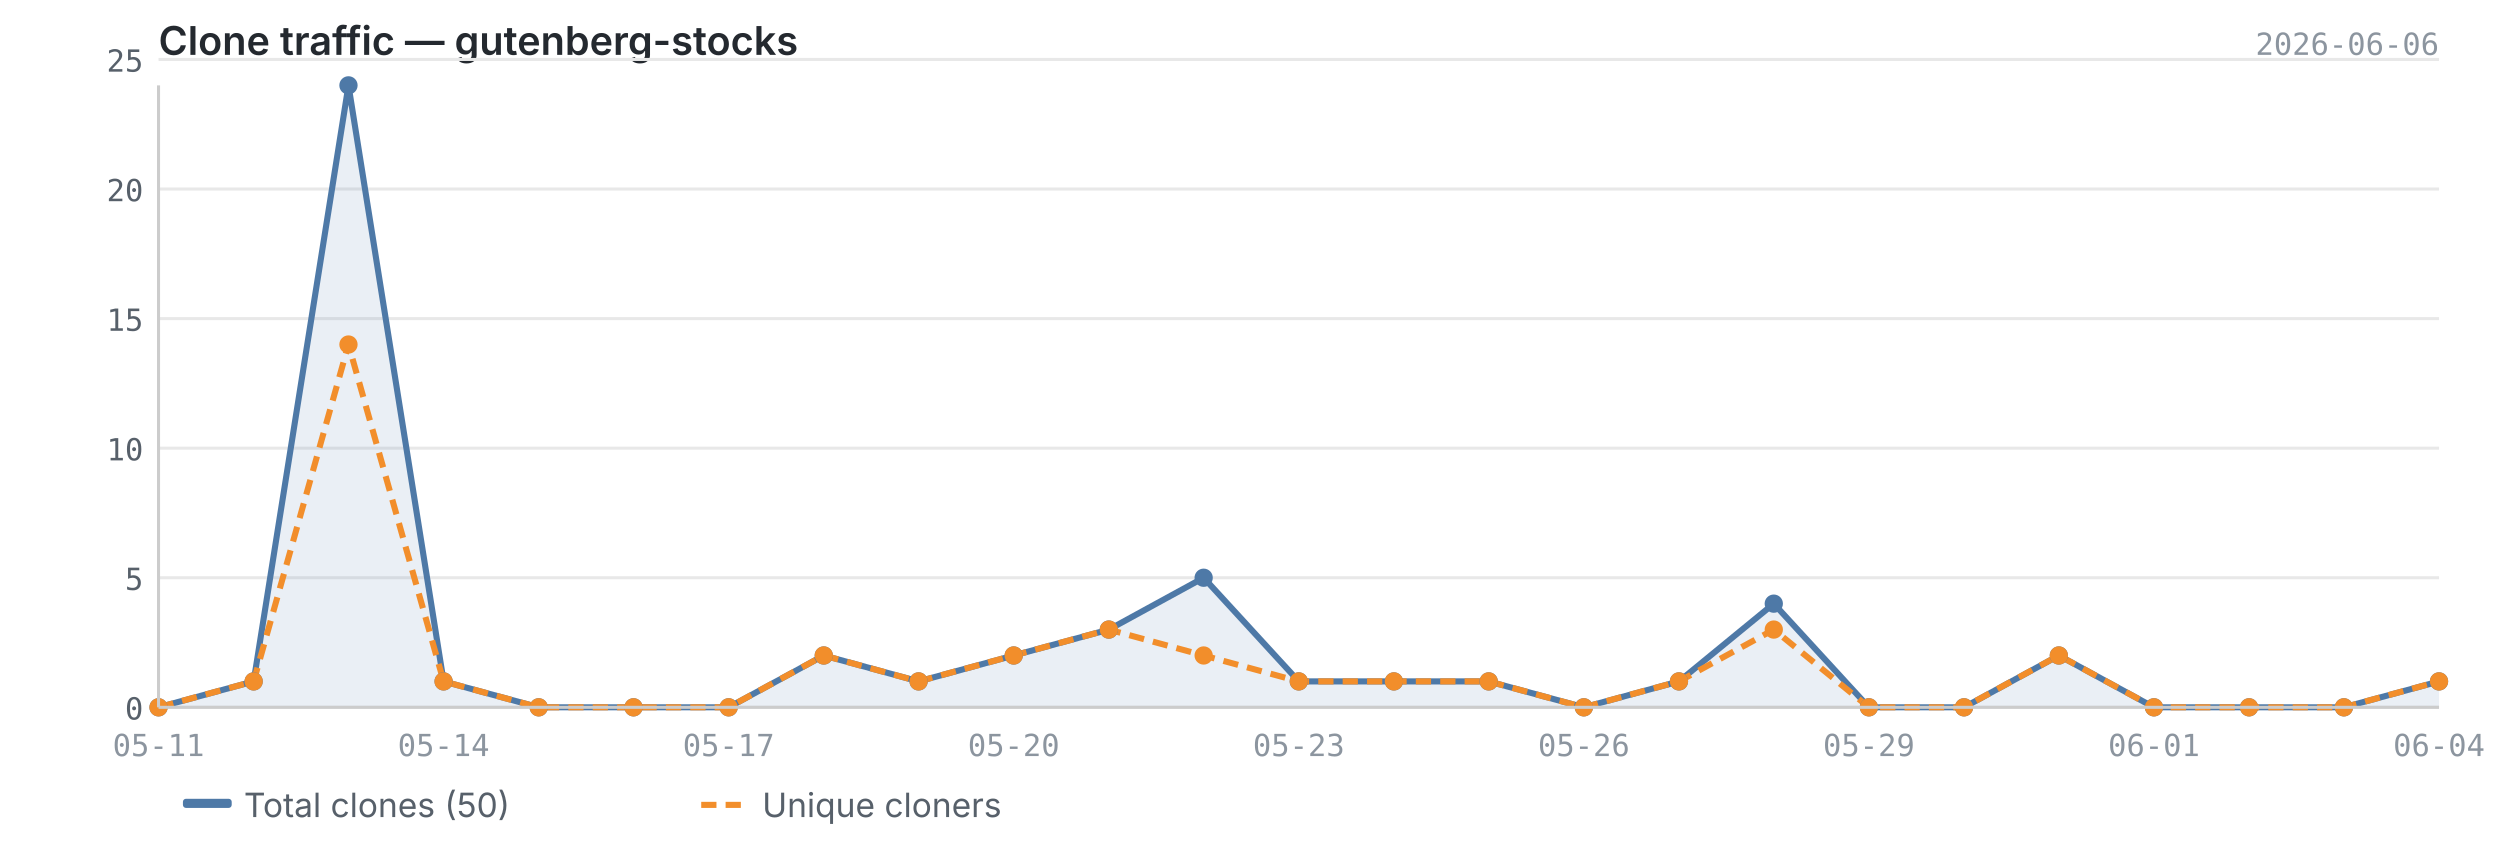
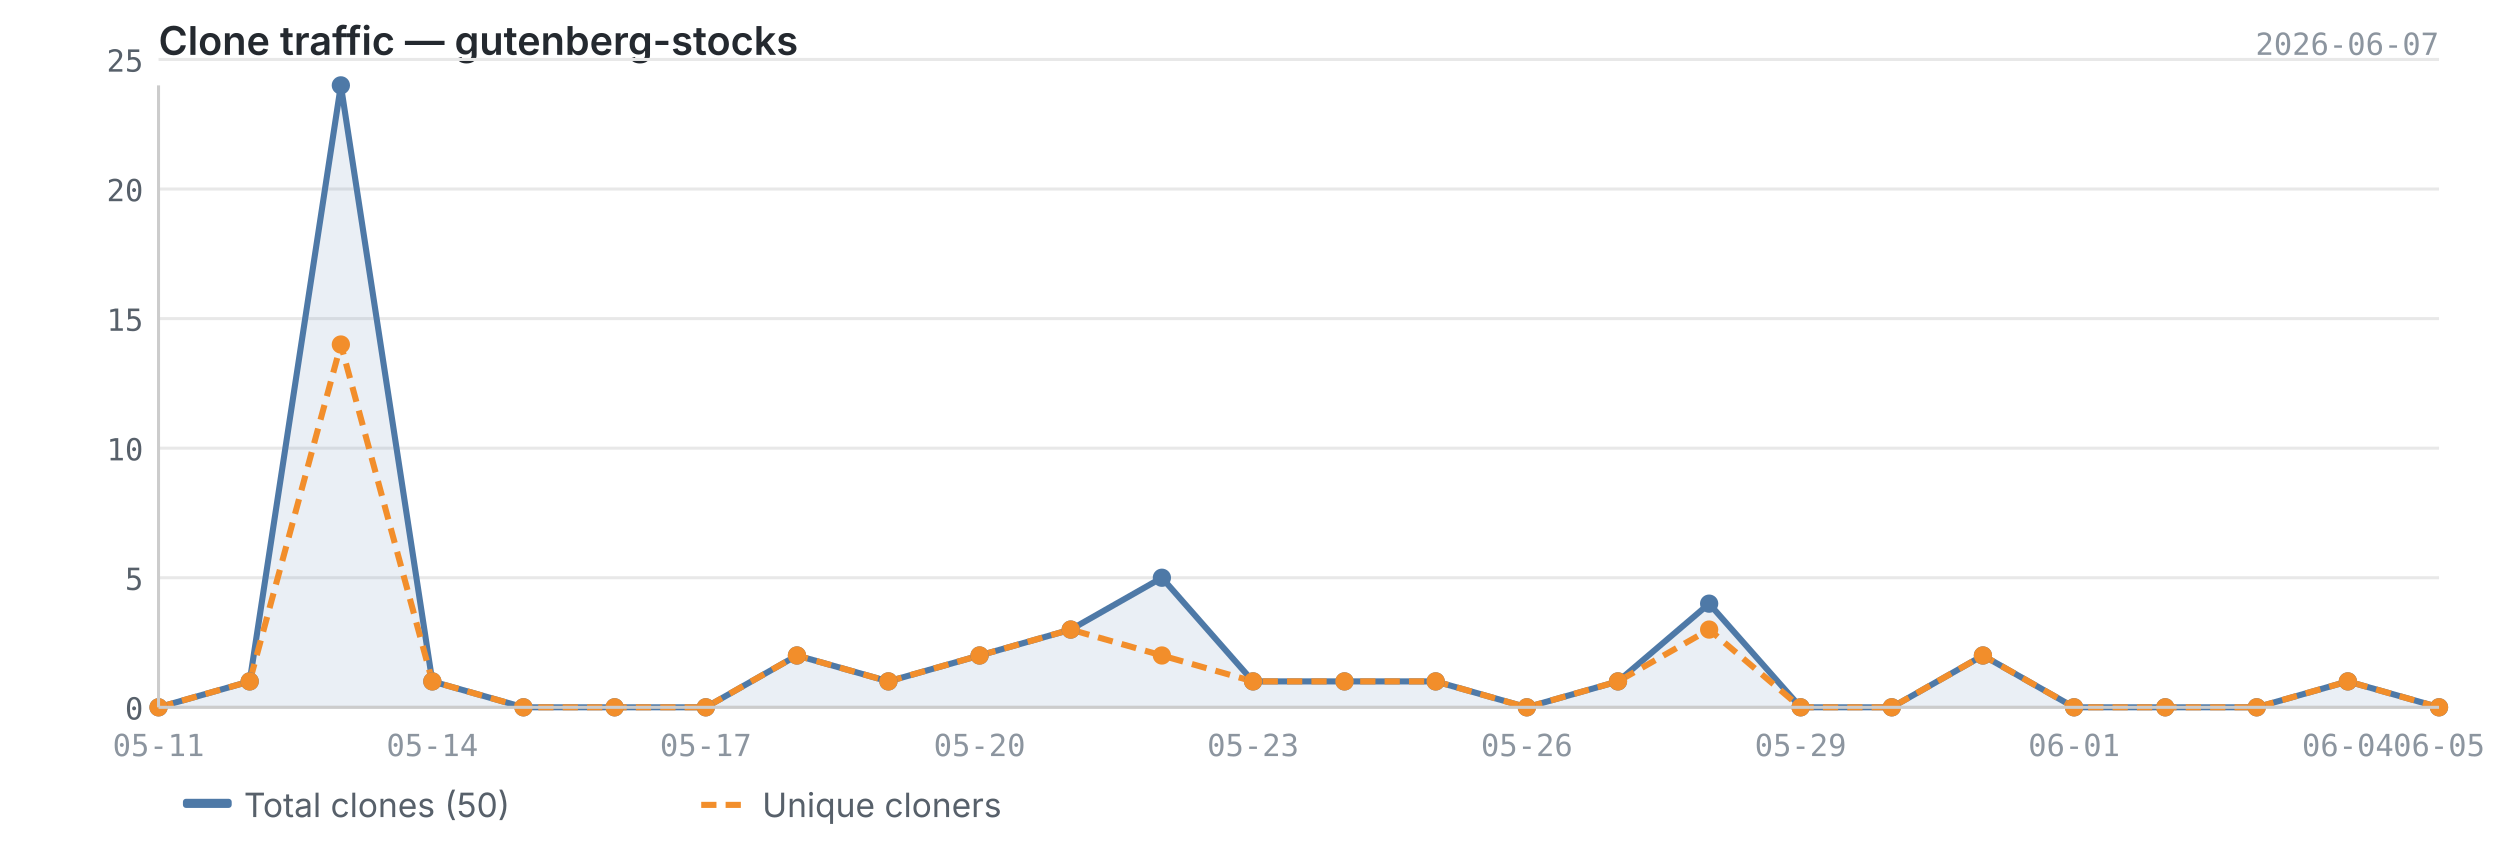
<svg xmlns="http://www.w3.org/2000/svg" viewBox="0 0 820 280" width="820" height="280">
  <text x="52" y="18" font-size="13" font-weight="600" fill="#24292f" font-family="-apple-system, BlinkMacSystemFont, 'Segoe UI', sans-serif">Clone traffic — gutenberg-stocks</text>
-   <text x="800" y="18" font-size="10" fill="#8c959f" font-family="ui-monospace, SFMono-Regular, 'SF Mono', Menlo, monospace" text-anchor="end">2026-06-06</text>
+   <text x="800" y="18" font-size="10" fill="#8c959f" font-family="ui-monospace, SFMono-Regular, 'SF Mono', Menlo, monospace" text-anchor="end">2026-06-07</text>
  <line x1="52" y1="232.0" x2="800" y2="232.0" stroke="#e8e8e8" stroke-width="1" />
  <line x1="52" y1="189.5" x2="800" y2="189.5" stroke="#e8e8e8" stroke-width="1" />
  <line x1="52" y1="147.0" x2="800" y2="147.0" stroke="#e8e8e8" stroke-width="1" />
  <line x1="52" y1="104.5" x2="800" y2="104.5" stroke="#e8e8e8" stroke-width="1" />
  <line x1="52" y1="62.0" x2="800" y2="62.0" stroke="#e8e8e8" stroke-width="1" />
  <line x1="52" y1="19.5" x2="800" y2="19.5" stroke="#e8e8e8" stroke-width="1" />
-   <path d="M52.0,232.0 L52.0,232.0 L83.2,223.5 L114.3,28.0 L145.5,223.5 L176.7,232.0 L207.8,232.0 L239.0,232.0 L270.2,215.0 L301.3,223.5 L332.5,215.0 L363.7,206.5 L394.8,189.5 L426.0,223.5 L457.2,223.5 L488.3,223.5 L519.5,232.0 L550.7,223.5 L581.8,198.0 L613.0,232.0 L644.2,232.0 L675.3,215.0 L706.5,232.0 L737.7,232.0 L768.8,232.0 L800.0,223.5 L800.0,232.0 L52.0,232.0Z" fill="#4e79a7" opacity="0.12" />
-   <polyline points="52.0,232.0 83.2,223.5 114.3,28.0 145.5,223.5 176.7,232.0 207.8,232.0 239.0,232.0 270.2,215.0 301.3,223.5 332.5,215.0 363.7,206.5 394.8,189.5 426.0,223.5 457.2,223.5 488.3,223.5 519.5,232.0 550.7,223.5 581.8,198.0 613.0,232.0 644.2,232.0 675.3,215.0 706.5,232.0 737.7,232.0 768.8,232.0 800.0,223.5" fill="none" stroke="#4e79a7" stroke-width="2" stroke-linejoin="round" />
-   <polyline points="52.0,232.0 83.2,223.5 114.3,113.0 145.5,223.5 176.7,232.0 207.8,232.0 239.0,232.0 270.2,215.0 301.3,223.5 332.5,215.0 363.7,206.5 394.8,215.0 426.0,223.5 457.2,223.5 488.3,223.5 519.5,232.0 550.7,223.5 581.8,206.5 613.0,232.0 644.2,232.0 675.3,215.0 706.5,232.0 737.7,232.0 768.8,232.0 800.0,223.5" fill="none" stroke="#f28e2b" stroke-width="2" stroke-linejoin="round" stroke-dasharray="5,3" />
+   <path d="M52.0,232.0 L52.0,232.0 L81.9,223.5 L111.8,28.0 L141.8,223.5 L171.7,232.0 L201.6,232.0 L231.5,232.0 L261.4,215.0 L291.4,223.5 L321.3,215.0 L351.2,206.5 L381.1,189.5 L411.0,223.5 L441.0,223.5 L470.9,223.5 L500.8,232.0 L530.7,223.5 L560.6,198.0 L590.6,232.0 L620.5,232.0 L650.4,215.0 L680.3,232.0 L710.2,232.0 L740.2,232.0 L770.1,223.5 L800.0,232.0 L800.0,232.0 L52.0,232.0Z" fill="#4e79a7" opacity="0.12" />
+   <polyline points="52.0,232.0 81.9,223.5 111.8,28.0 141.8,223.5 171.7,232.0 201.6,232.0 231.5,232.0 261.4,215.0 291.4,223.5 321.3,215.0 351.2,206.5 381.1,189.5 411.0,223.5 441.0,223.5 470.9,223.5 500.8,232.0 530.7,223.5 560.6,198.0 590.6,232.0 620.5,232.0 650.4,215.0 680.3,232.0 710.2,232.0 740.2,232.0 770.1,223.5 800.0,232.0" fill="none" stroke="#4e79a7" stroke-width="2" stroke-linejoin="round" />
+   <polyline points="52.0,232.0 81.9,223.5 111.8,113.0 141.8,223.5 171.7,232.0 201.6,232.0 231.5,232.0 261.4,215.0 291.4,223.5 321.3,215.0 351.2,206.5 381.1,215.0 411.0,223.5 441.0,223.5 470.9,223.5 500.8,232.0 530.7,223.5 560.6,206.5 590.6,232.0 620.5,232.0 650.4,215.0 680.3,232.0 710.2,232.0 740.2,232.0 770.1,223.5 800.0,232.0" fill="none" stroke="#f28e2b" stroke-width="2" stroke-linejoin="round" stroke-dasharray="5,3" />
  <circle cx="52.0" cy="232.0" r="3" fill="#4e79a7" />
-   <circle cx="83.2" cy="223.5" r="3" fill="#4e79a7" />
-   <circle cx="114.3" cy="28.0" r="3" fill="#4e79a7" />
-   <circle cx="145.5" cy="223.5" r="3" fill="#4e79a7" />
-   <circle cx="176.7" cy="232.0" r="3" fill="#4e79a7" />
-   <circle cx="207.8" cy="232.0" r="3" fill="#4e79a7" />
-   <circle cx="239.0" cy="232.0" r="3" fill="#4e79a7" />
-   <circle cx="270.2" cy="215.0" r="3" fill="#4e79a7" />
-   <circle cx="301.3" cy="223.5" r="3" fill="#4e79a7" />
-   <circle cx="332.5" cy="215.0" r="3" fill="#4e79a7" />
-   <circle cx="363.7" cy="206.5" r="3" fill="#4e79a7" />
-   <circle cx="394.8" cy="189.5" r="3" fill="#4e79a7" />
-   <circle cx="426.0" cy="223.5" r="3" fill="#4e79a7" />
-   <circle cx="457.2" cy="223.5" r="3" fill="#4e79a7" />
-   <circle cx="488.3" cy="223.5" r="3" fill="#4e79a7" />
-   <circle cx="519.5" cy="232.0" r="3" fill="#4e79a7" />
-   <circle cx="550.7" cy="223.5" r="3" fill="#4e79a7" />
-   <circle cx="581.8" cy="198.0" r="3" fill="#4e79a7" />
-   <circle cx="613.0" cy="232.0" r="3" fill="#4e79a7" />
-   <circle cx="644.2" cy="232.0" r="3" fill="#4e79a7" />
-   <circle cx="675.3" cy="215.0" r="3" fill="#4e79a7" />
-   <circle cx="706.5" cy="232.0" r="3" fill="#4e79a7" />
-   <circle cx="737.7" cy="232.0" r="3" fill="#4e79a7" />
-   <circle cx="768.8" cy="232.0" r="3" fill="#4e79a7" />
-   <circle cx="800.0" cy="223.5" r="3" fill="#4e79a7" />
+   <circle cx="81.9" cy="223.5" r="3" fill="#4e79a7" />
+   <circle cx="111.8" cy="28.0" r="3" fill="#4e79a7" />
+   <circle cx="141.8" cy="223.5" r="3" fill="#4e79a7" />
+   <circle cx="171.7" cy="232.0" r="3" fill="#4e79a7" />
+   <circle cx="201.6" cy="232.0" r="3" fill="#4e79a7" />
+   <circle cx="231.5" cy="232.0" r="3" fill="#4e79a7" />
+   <circle cx="261.4" cy="215.0" r="3" fill="#4e79a7" />
+   <circle cx="291.4" cy="223.5" r="3" fill="#4e79a7" />
+   <circle cx="321.3" cy="215.0" r="3" fill="#4e79a7" />
+   <circle cx="351.2" cy="206.5" r="3" fill="#4e79a7" />
+   <circle cx="381.1" cy="189.5" r="3" fill="#4e79a7" />
+   <circle cx="411.0" cy="223.5" r="3" fill="#4e79a7" />
+   <circle cx="441.0" cy="223.5" r="3" fill="#4e79a7" />
+   <circle cx="470.9" cy="223.5" r="3" fill="#4e79a7" />
+   <circle cx="500.8" cy="232.0" r="3" fill="#4e79a7" />
+   <circle cx="530.7" cy="223.5" r="3" fill="#4e79a7" />
+   <circle cx="560.6" cy="198.0" r="3" fill="#4e79a7" />
+   <circle cx="590.6" cy="232.0" r="3" fill="#4e79a7" />
+   <circle cx="620.5" cy="232.0" r="3" fill="#4e79a7" />
+   <circle cx="650.4" cy="215.0" r="3" fill="#4e79a7" />
+   <circle cx="680.3" cy="232.0" r="3" fill="#4e79a7" />
+   <circle cx="710.2" cy="232.0" r="3" fill="#4e79a7" />
+   <circle cx="740.2" cy="232.0" r="3" fill="#4e79a7" />
+   <circle cx="770.1" cy="223.5" r="3" fill="#4e79a7" />
+   <circle cx="800.0" cy="232.0" r="3" fill="#4e79a7" />
  <circle cx="52.0" cy="232.0" r="3" fill="#f28e2b" />
-   <circle cx="83.2" cy="223.5" r="3" fill="#f28e2b" />
-   <circle cx="114.3" cy="113.0" r="3" fill="#f28e2b" />
-   <circle cx="145.5" cy="223.5" r="3" fill="#f28e2b" />
-   <circle cx="176.7" cy="232.0" r="3" fill="#f28e2b" />
-   <circle cx="207.8" cy="232.0" r="3" fill="#f28e2b" />
-   <circle cx="239.0" cy="232.0" r="3" fill="#f28e2b" />
-   <circle cx="270.2" cy="215.0" r="3" fill="#f28e2b" />
-   <circle cx="301.3" cy="223.5" r="3" fill="#f28e2b" />
-   <circle cx="332.5" cy="215.0" r="3" fill="#f28e2b" />
-   <circle cx="363.7" cy="206.5" r="3" fill="#f28e2b" />
-   <circle cx="394.8" cy="215.0" r="3" fill="#f28e2b" />
-   <circle cx="426.0" cy="223.5" r="3" fill="#f28e2b" />
-   <circle cx="457.2" cy="223.5" r="3" fill="#f28e2b" />
-   <circle cx="488.3" cy="223.5" r="3" fill="#f28e2b" />
-   <circle cx="519.5" cy="232.0" r="3" fill="#f28e2b" />
-   <circle cx="550.7" cy="223.5" r="3" fill="#f28e2b" />
-   <circle cx="581.8" cy="206.5" r="3" fill="#f28e2b" />
-   <circle cx="613.0" cy="232.0" r="3" fill="#f28e2b" />
-   <circle cx="644.2" cy="232.0" r="3" fill="#f28e2b" />
-   <circle cx="675.3" cy="215.0" r="3" fill="#f28e2b" />
-   <circle cx="706.5" cy="232.0" r="3" fill="#f28e2b" />
-   <circle cx="737.7" cy="232.0" r="3" fill="#f28e2b" />
-   <circle cx="768.8" cy="232.0" r="3" fill="#f28e2b" />
-   <circle cx="800.0" cy="223.5" r="3" fill="#f28e2b" />
+   <circle cx="81.9" cy="223.5" r="3" fill="#f28e2b" />
+   <circle cx="111.8" cy="113.0" r="3" fill="#f28e2b" />
+   <circle cx="141.8" cy="223.5" r="3" fill="#f28e2b" />
+   <circle cx="171.7" cy="232.0" r="3" fill="#f28e2b" />
+   <circle cx="201.6" cy="232.0" r="3" fill="#f28e2b" />
+   <circle cx="231.5" cy="232.0" r="3" fill="#f28e2b" />
+   <circle cx="261.4" cy="215.0" r="3" fill="#f28e2b" />
+   <circle cx="291.4" cy="223.5" r="3" fill="#f28e2b" />
+   <circle cx="321.3" cy="215.0" r="3" fill="#f28e2b" />
+   <circle cx="351.2" cy="206.5" r="3" fill="#f28e2b" />
+   <circle cx="381.1" cy="215.0" r="3" fill="#f28e2b" />
+   <circle cx="411.0" cy="223.5" r="3" fill="#f28e2b" />
+   <circle cx="441.0" cy="223.5" r="3" fill="#f28e2b" />
+   <circle cx="470.9" cy="223.5" r="3" fill="#f28e2b" />
+   <circle cx="500.8" cy="232.0" r="3" fill="#f28e2b" />
+   <circle cx="530.7" cy="223.5" r="3" fill="#f28e2b" />
+   <circle cx="560.6" cy="206.5" r="3" fill="#f28e2b" />
+   <circle cx="590.6" cy="232.0" r="3" fill="#f28e2b" />
+   <circle cx="620.5" cy="232.0" r="3" fill="#f28e2b" />
+   <circle cx="650.4" cy="215.0" r="3" fill="#f28e2b" />
+   <circle cx="680.3" cy="232.0" r="3" fill="#f28e2b" />
+   <circle cx="710.2" cy="232.0" r="3" fill="#f28e2b" />
+   <circle cx="740.2" cy="232.0" r="3" fill="#f28e2b" />
+   <circle cx="770.1" cy="223.5" r="3" fill="#f28e2b" />
+   <circle cx="800.0" cy="232.0" r="3" fill="#f28e2b" />
  <line x1="52" y1="28" x2="52" y2="232" stroke="#cccccc" stroke-width="1" />
  <line x1="52" y1="232" x2="800" y2="232" stroke="#cccccc" stroke-width="1" />
  <text x="47" y="236.0" text-anchor="end" font-size="10" fill="#57606a" font-family="ui-monospace, SFMono-Regular, 'SF Mono', Menlo, monospace">0</text>
  <text x="47" y="193.5" text-anchor="end" font-size="10" fill="#57606a" font-family="ui-monospace, SFMono-Regular, 'SF Mono', Menlo, monospace">5</text>
  <text x="47" y="151.0" text-anchor="end" font-size="10" fill="#57606a" font-family="ui-monospace, SFMono-Regular, 'SF Mono', Menlo, monospace">10</text>
  <text x="47" y="108.5" text-anchor="end" font-size="10" fill="#57606a" font-family="ui-monospace, SFMono-Regular, 'SF Mono', Menlo, monospace">15</text>
  <text x="47" y="66.0" text-anchor="end" font-size="10" fill="#57606a" font-family="ui-monospace, SFMono-Regular, 'SF Mono', Menlo, monospace">20</text>
  <text x="47" y="23.5" text-anchor="end" font-size="10" fill="#57606a" font-family="ui-monospace, SFMono-Regular, 'SF Mono', Menlo, monospace">25</text>
  <text x="52.0" y="248" text-anchor="middle" font-size="10" fill="#8c959f" font-family="ui-monospace, SFMono-Regular, 'SF Mono', Menlo, monospace">05-11</text>
-   <text x="145.5" y="248" text-anchor="middle" font-size="10" fill="#8c959f" font-family="ui-monospace, SFMono-Regular, 'SF Mono', Menlo, monospace">05-14</text>
-   <text x="239.0" y="248" text-anchor="middle" font-size="10" fill="#8c959f" font-family="ui-monospace, SFMono-Regular, 'SF Mono', Menlo, monospace">05-17</text>
-   <text x="332.5" y="248" text-anchor="middle" font-size="10" fill="#8c959f" font-family="ui-monospace, SFMono-Regular, 'SF Mono', Menlo, monospace">05-20</text>
-   <text x="426.0" y="248" text-anchor="middle" font-size="10" fill="#8c959f" font-family="ui-monospace, SFMono-Regular, 'SF Mono', Menlo, monospace">05-23</text>
-   <text x="519.5" y="248" text-anchor="middle" font-size="10" fill="#8c959f" font-family="ui-monospace, SFMono-Regular, 'SF Mono', Menlo, monospace">05-26</text>
-   <text x="613.0" y="248" text-anchor="middle" font-size="10" fill="#8c959f" font-family="ui-monospace, SFMono-Regular, 'SF Mono', Menlo, monospace">05-29</text>
-   <text x="706.5" y="248" text-anchor="middle" font-size="10" fill="#8c959f" font-family="ui-monospace, SFMono-Regular, 'SF Mono', Menlo, monospace">06-01</text>
-   <text x="800.0" y="248" text-anchor="middle" font-size="10" fill="#8c959f" font-family="ui-monospace, SFMono-Regular, 'SF Mono', Menlo, monospace">06-04</text>
+   <text x="141.8" y="248" text-anchor="middle" font-size="10" fill="#8c959f" font-family="ui-monospace, SFMono-Regular, 'SF Mono', Menlo, monospace">05-14</text>
+   <text x="231.5" y="248" text-anchor="middle" font-size="10" fill="#8c959f" font-family="ui-monospace, SFMono-Regular, 'SF Mono', Menlo, monospace">05-17</text>
+   <text x="321.3" y="248" text-anchor="middle" font-size="10" fill="#8c959f" font-family="ui-monospace, SFMono-Regular, 'SF Mono', Menlo, monospace">05-20</text>
+   <text x="411.0" y="248" text-anchor="middle" font-size="10" fill="#8c959f" font-family="ui-monospace, SFMono-Regular, 'SF Mono', Menlo, monospace">05-23</text>
+   <text x="500.8" y="248" text-anchor="middle" font-size="10" fill="#8c959f" font-family="ui-monospace, SFMono-Regular, 'SF Mono', Menlo, monospace">05-26</text>
+   <text x="590.6" y="248" text-anchor="middle" font-size="10" fill="#8c959f" font-family="ui-monospace, SFMono-Regular, 'SF Mono', Menlo, monospace">05-29</text>
+   <text x="680.3" y="248" text-anchor="middle" font-size="10" fill="#8c959f" font-family="ui-monospace, SFMono-Regular, 'SF Mono', Menlo, monospace">06-01</text>
+   <text x="770.1" y="248" text-anchor="middle" font-size="10" fill="#8c959f" font-family="ui-monospace, SFMono-Regular, 'SF Mono', Menlo, monospace">06-04</text>
+   <text x="800.0" y="248" text-anchor="middle" font-size="10" fill="#8c959f" font-family="ui-monospace, SFMono-Regular, 'SF Mono', Menlo, monospace">06-05</text>
  <rect x="60" y="262" width="16" height="3" fill="#4e79a7" rx="1" />
  <text x="80" y="268" font-size="11" fill="#57606a" font-family="-apple-system, BlinkMacSystemFont, 'Segoe UI', sans-serif">Total clones (50)</text>
  <line x1="230" y1="264" x2="246" y2="264" stroke="#f28e2b" stroke-width="2" stroke-dasharray="5,3" />
  <text x="250" y="268" font-size="11" fill="#57606a" font-family="-apple-system, BlinkMacSystemFont, 'Segoe UI', sans-serif">Unique cloners</text>
</svg>
